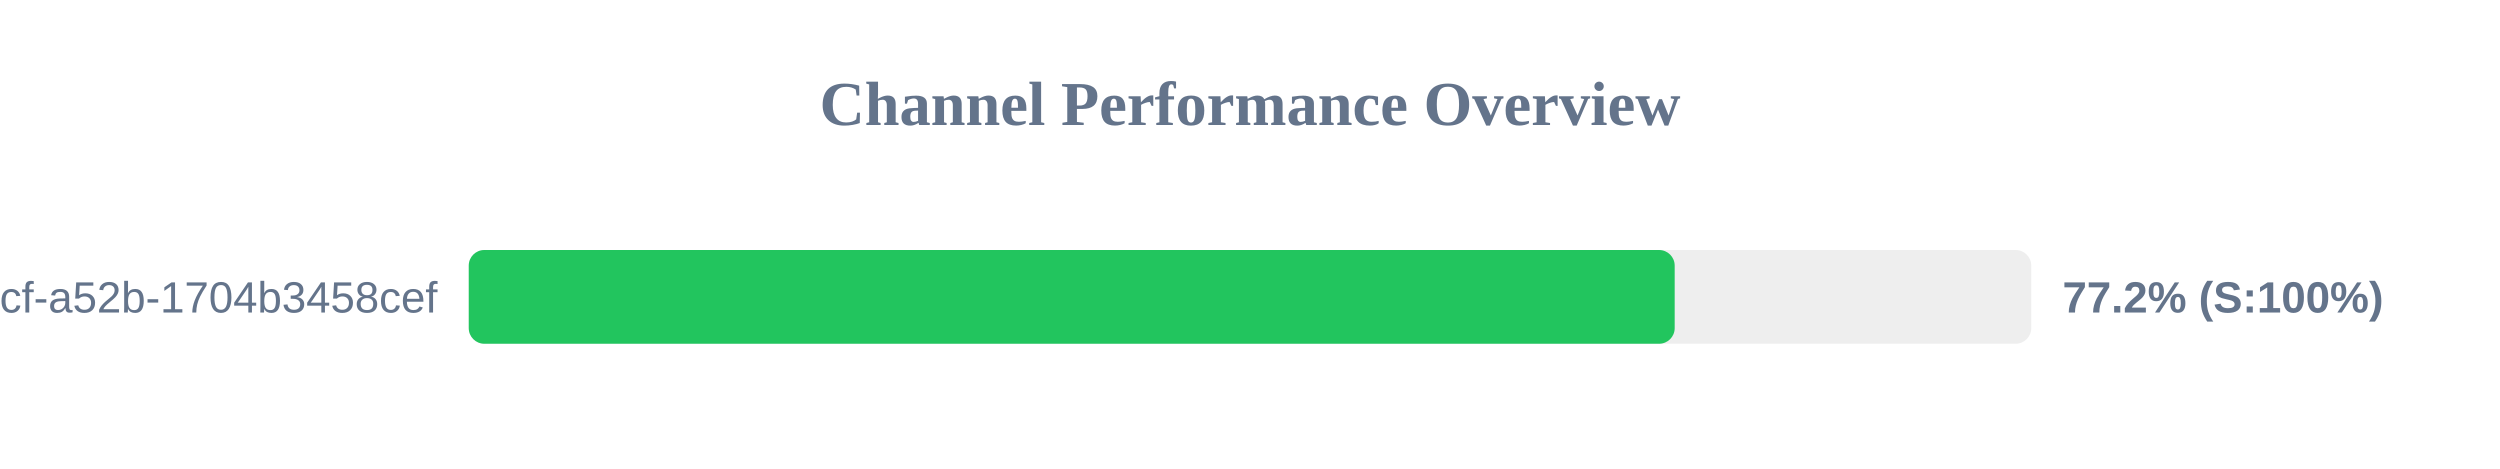
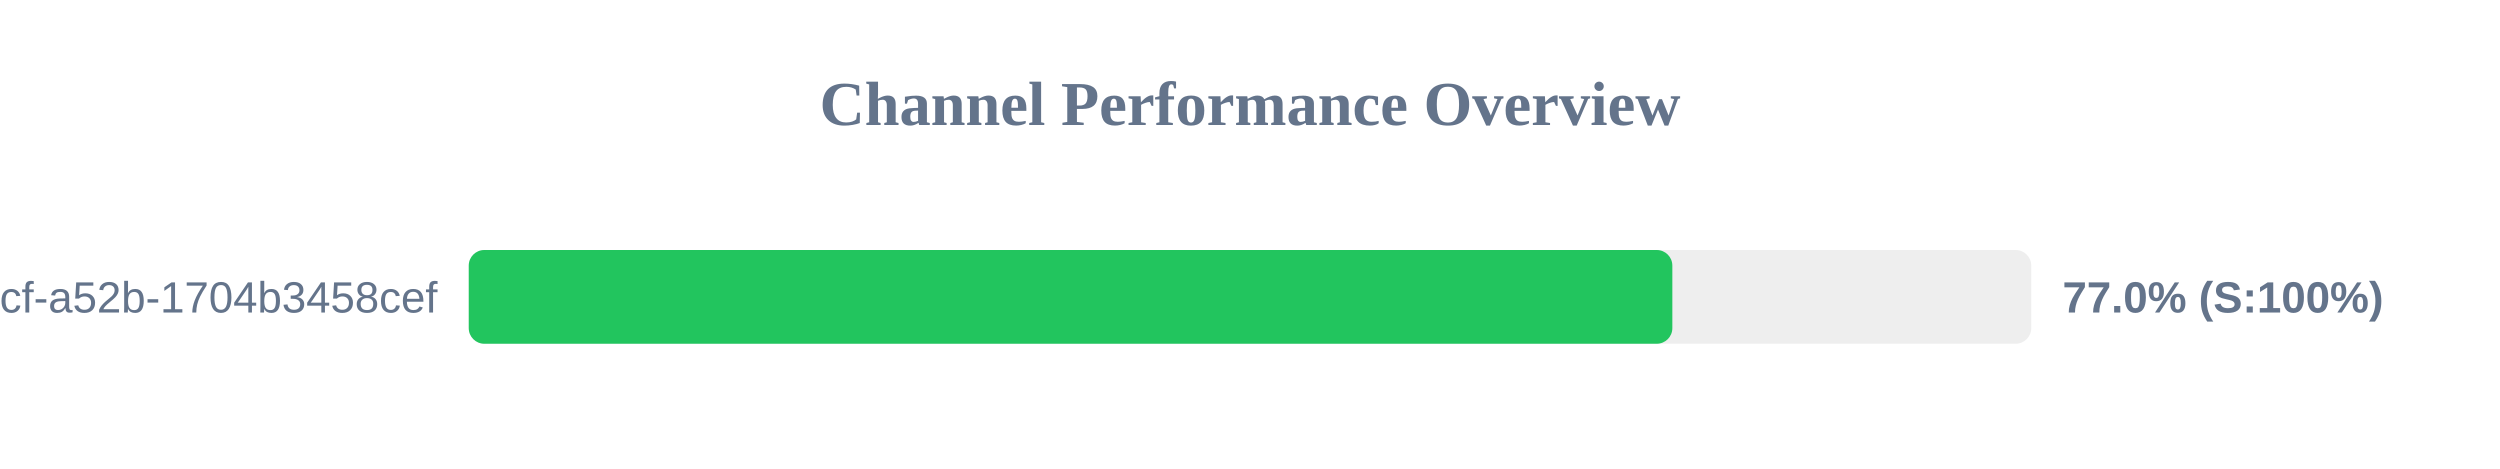
<svg xmlns="http://www.w3.org/2000/svg" width="800" height="150" version="1.1">
  <style>
        .row { font: 14px Arial; fill: #64748b; }
        .score { font: bold 14px Arial; fill: #64748b; }
    </style>
  <text x="400" y="40" text-anchor="middle" font-size="20px" font-weight="bold" fill="#64748b">Channel Performance Overview</text>
  <rect x="150" y="80" width="500" height="30" fill="#eee" rx="5" />
-   <rect x="150" y="80" width="385.9" height="30" fill="#22c55e" rx="5" />
+   <rect x="150" y="80" width="385.15" height="30" fill="#22c55e" rx="5" />
  <text x="140" y="100" text-anchor="end" class="row">?uuid=0cb527d9-6117-4bcf-a52b-1704b3458cef</text>
-   <text x="660" y="100" text-anchor="start" class="score">77.2% (S:100%)</text>
+   <text x="660" y="100" text-anchor="start" class="score">77.0% (S:100%)</text>
</svg>
